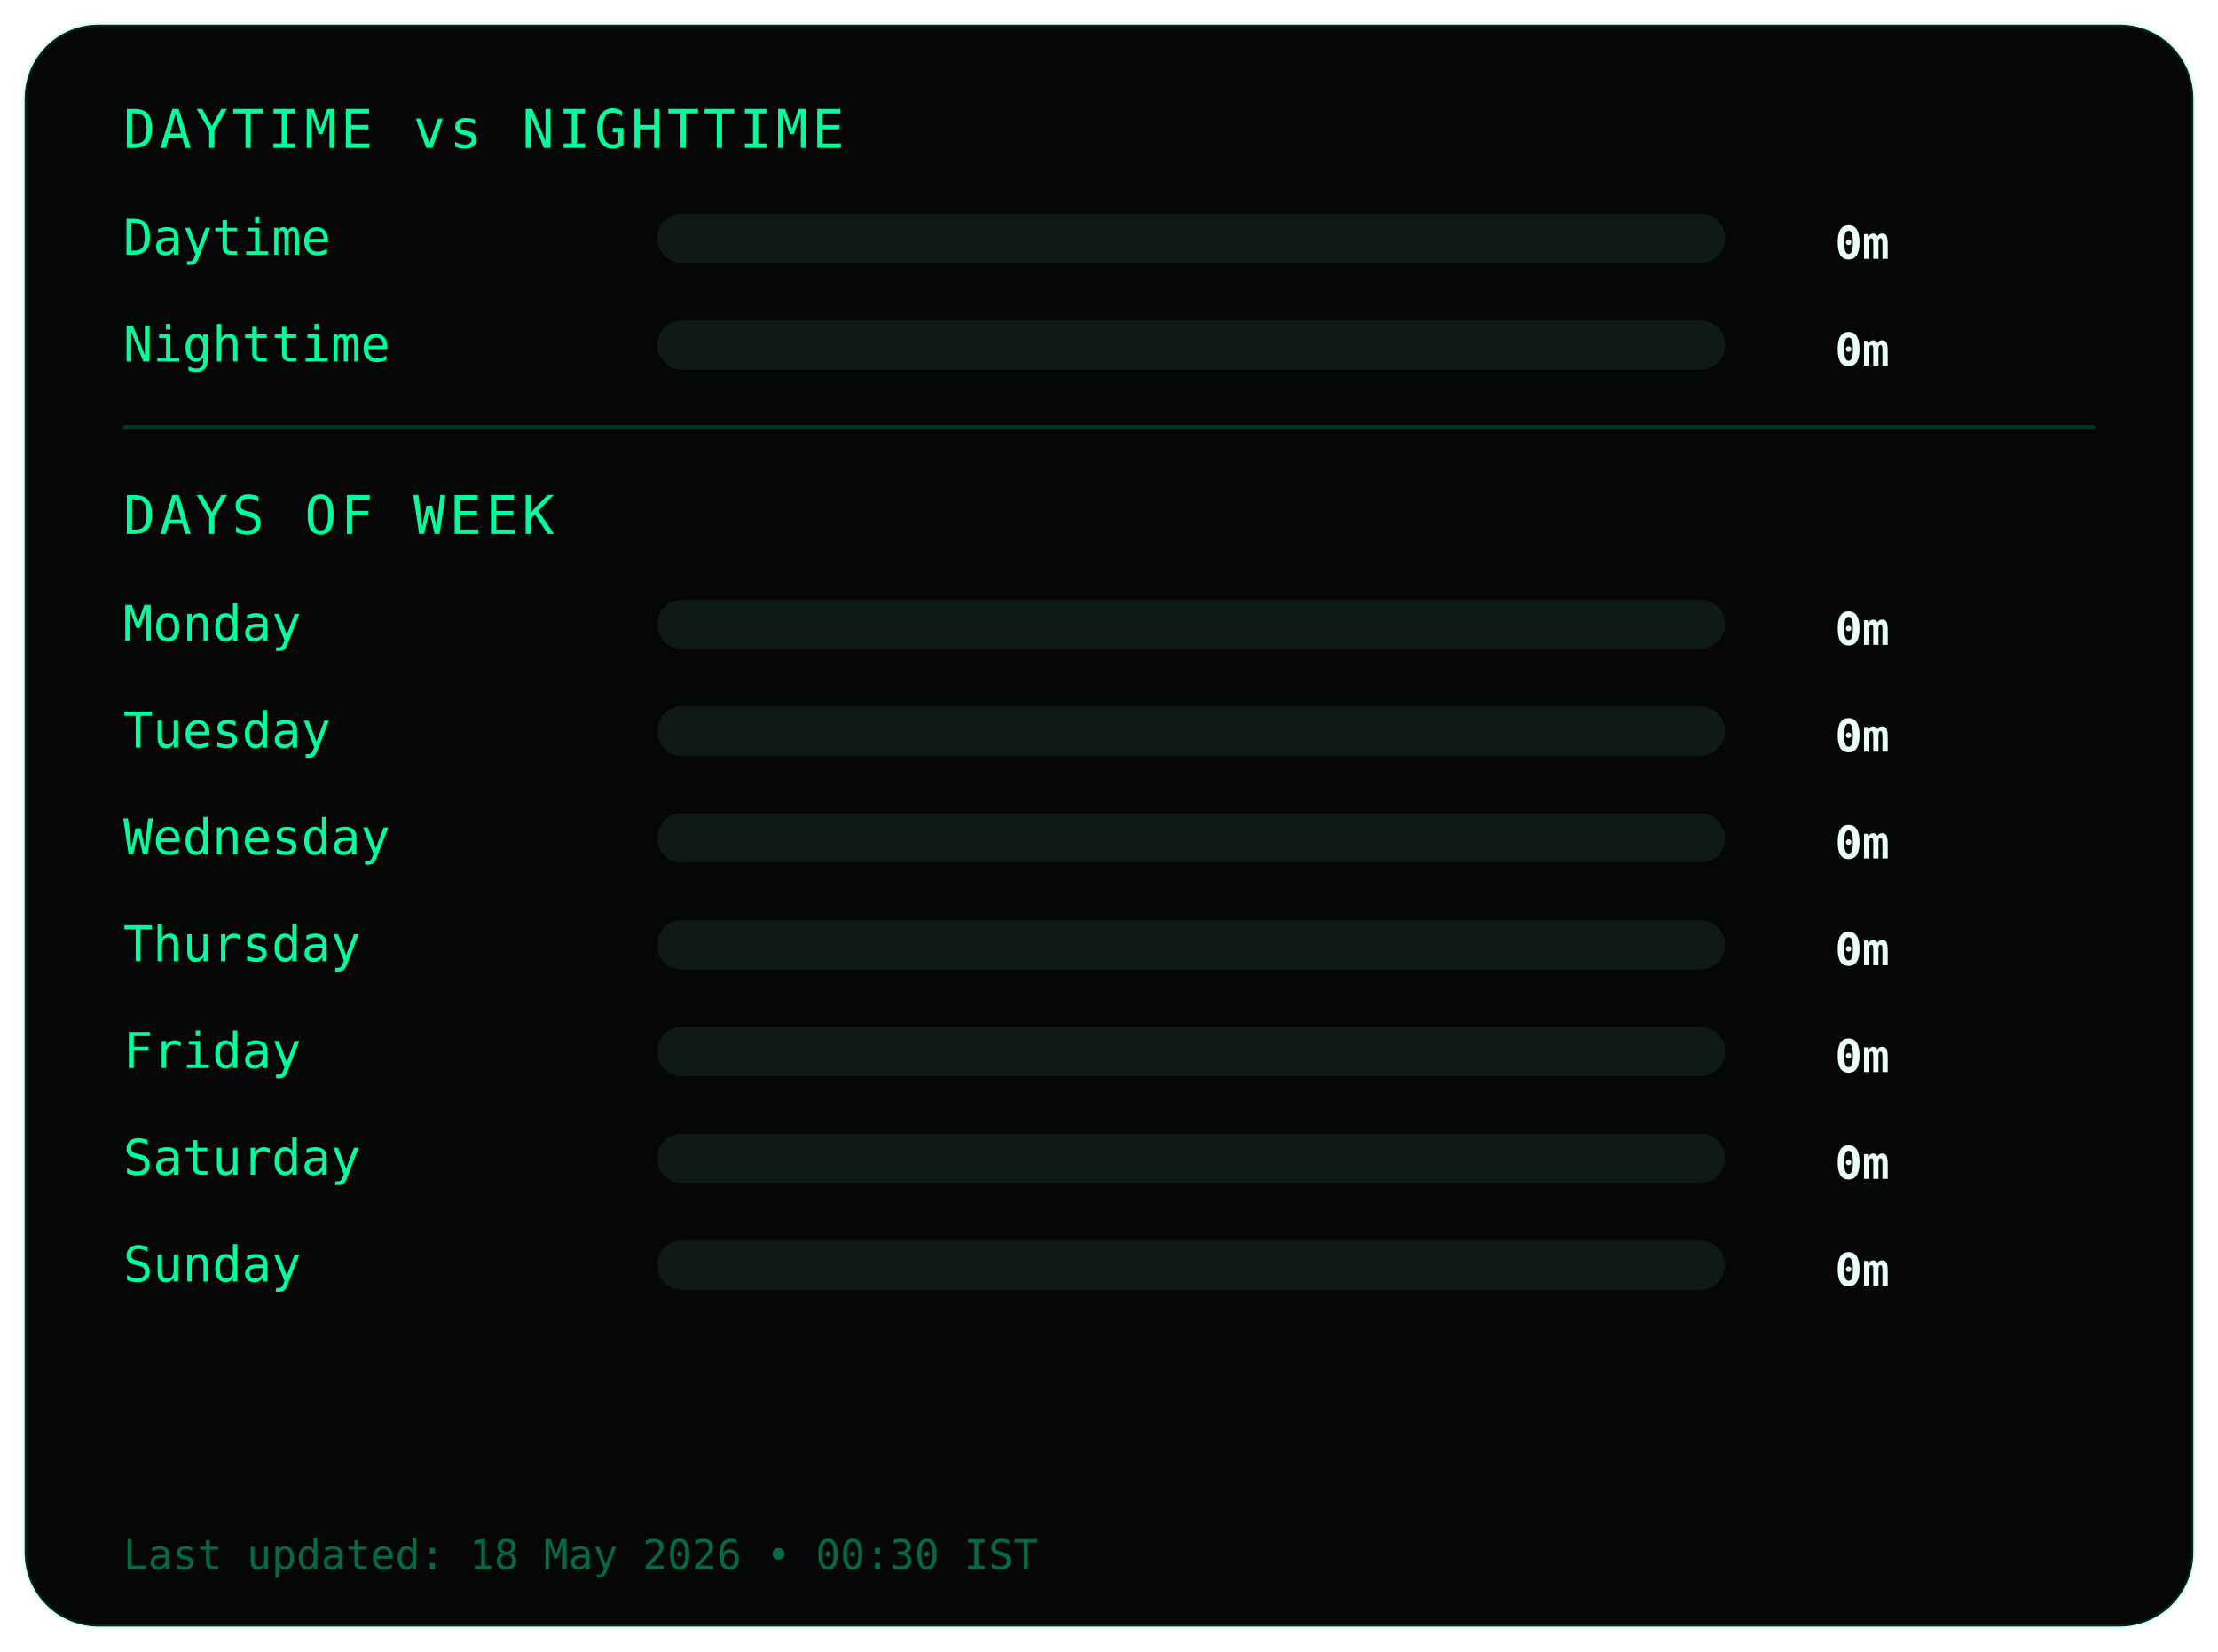
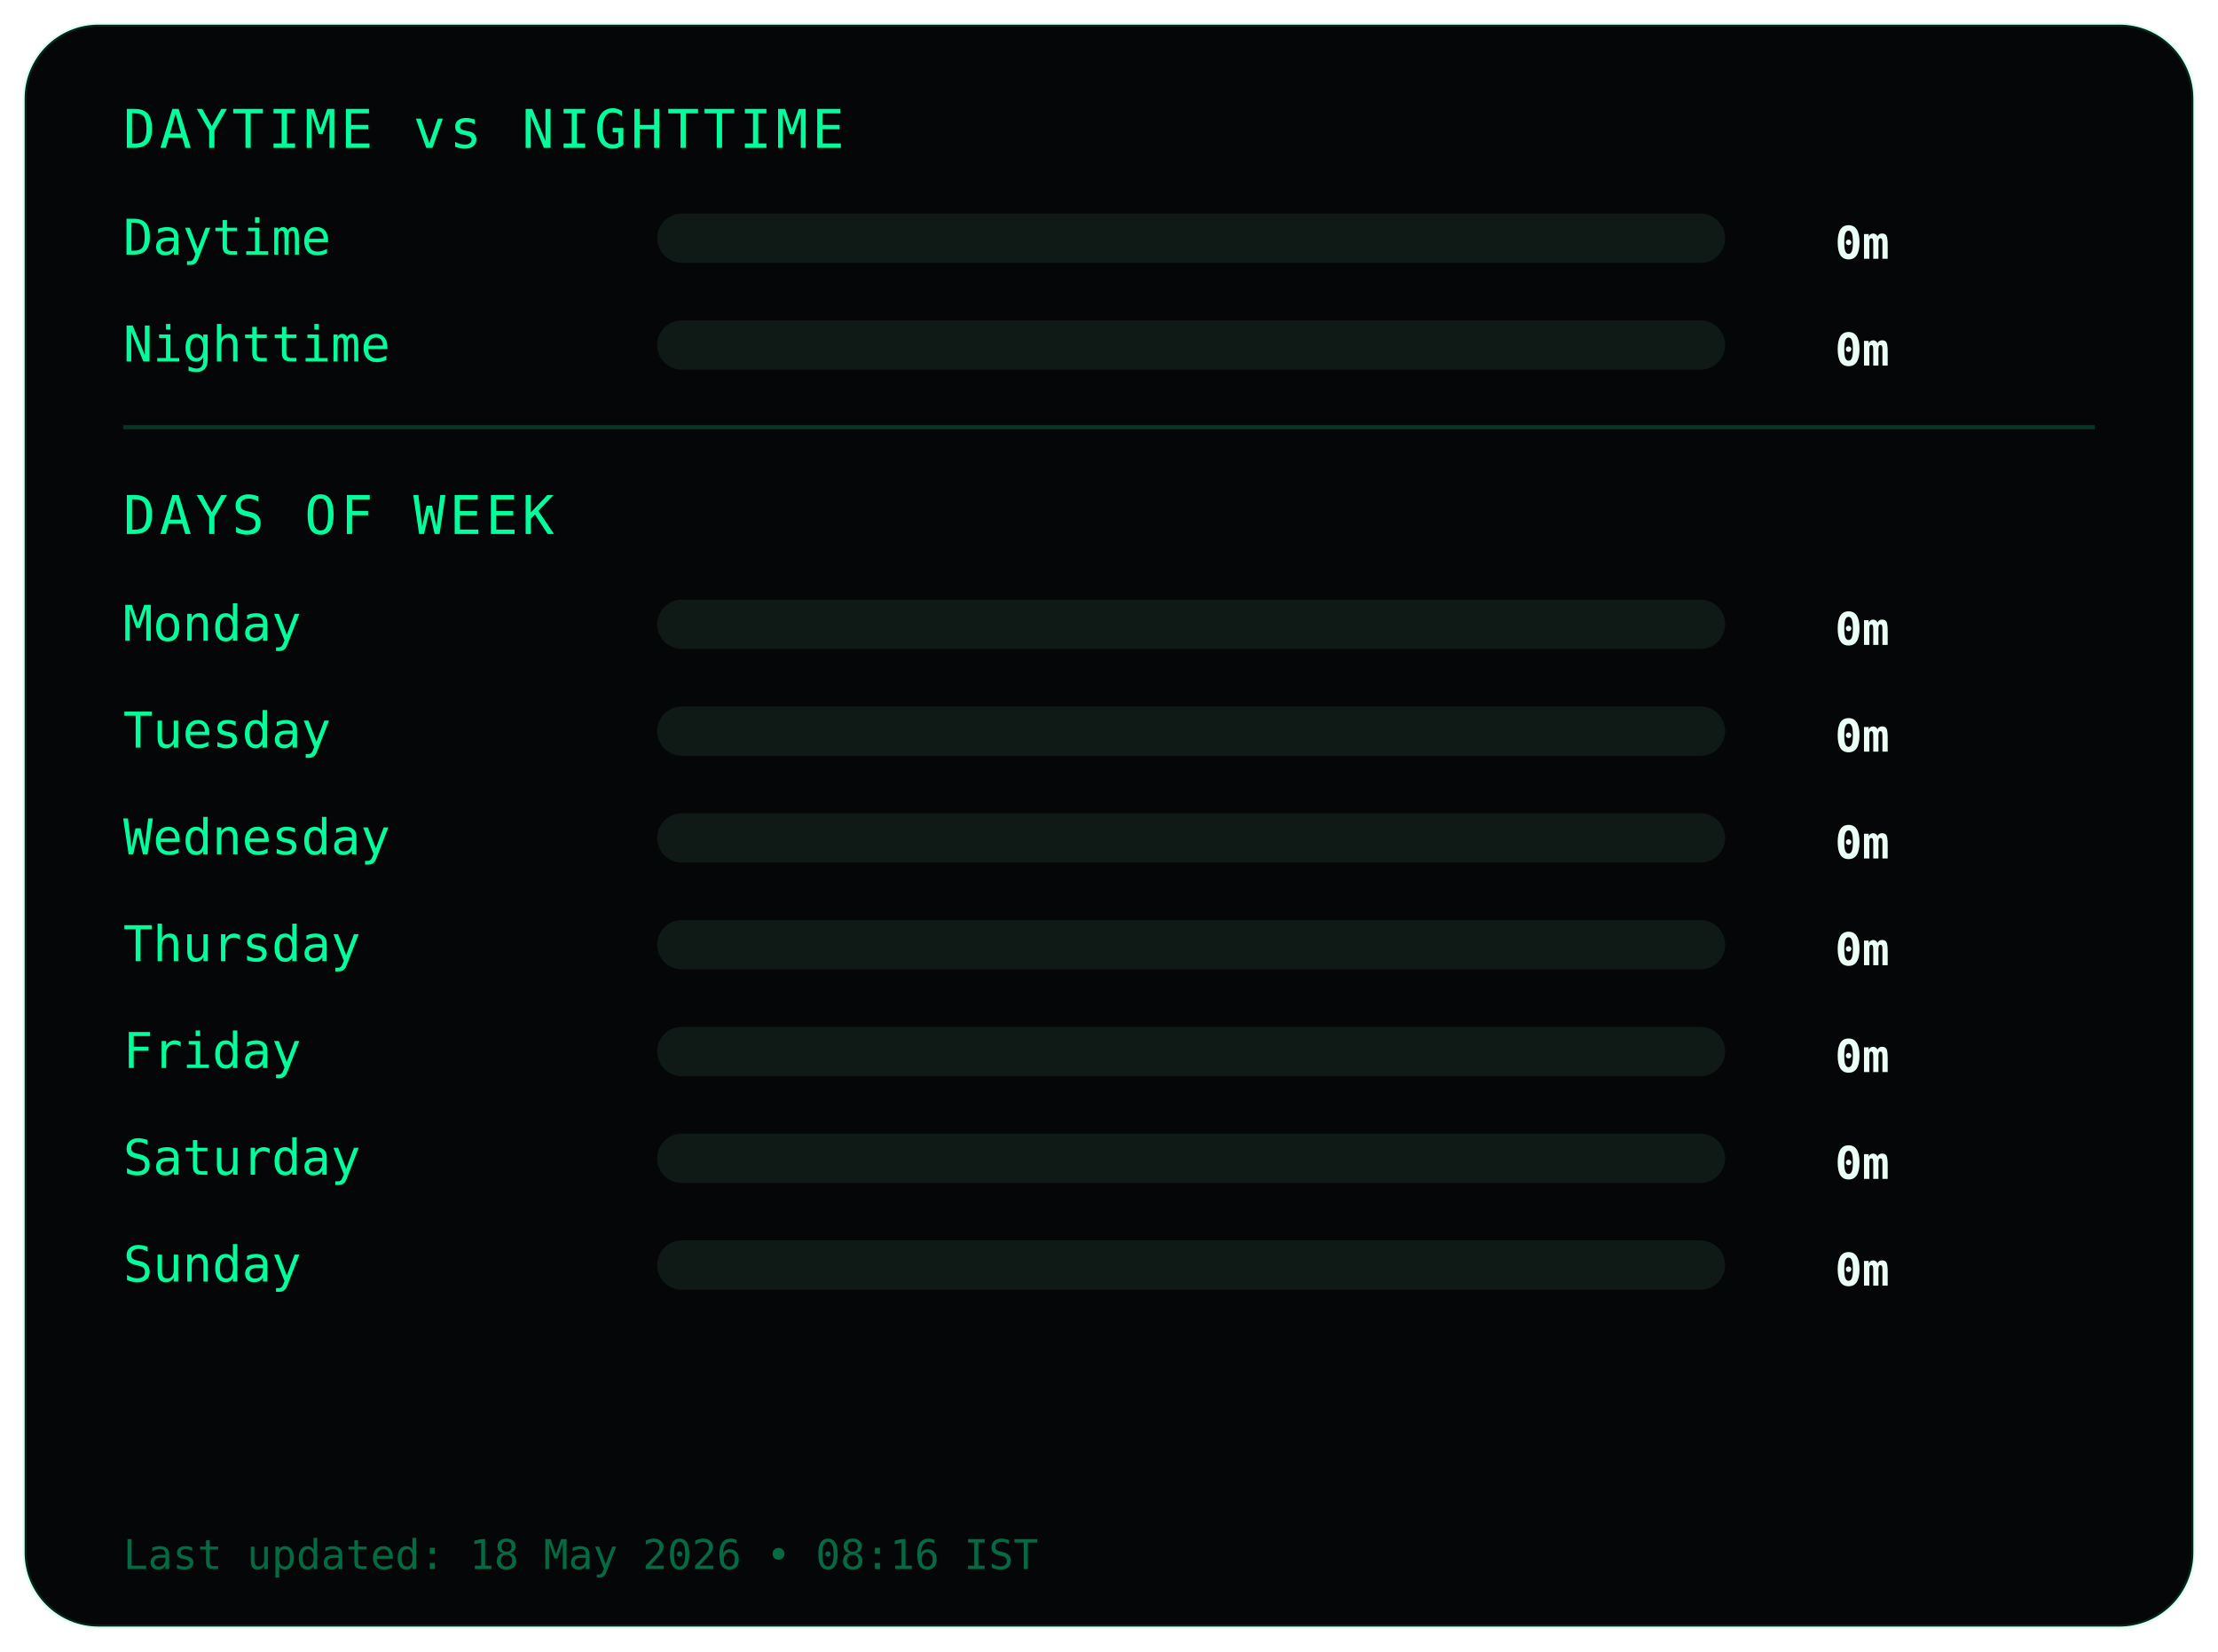
<svg xmlns="http://www.w3.org/2000/svg" width="540" height="402">
  <style>
.frame {
  fill:#050607;
  stroke:#00ff9c22;
  stroke-width:1;
}
.title {
  fill:#00ff9c;
  font-family:monospace;
  font-size:13px;
  letter-spacing:1px;
}
.label {
  fill:#00ff9c;
  font-family:monospace;
  font-size:12px;
}
.value {
  fill:#eafff6;
  font-family:monospace;
  font-size:11px;
  font-weight:bold;
  text-anchor:end;
}
.bar-bg { fill:#0f1a17; }
.bar { fill:#00ff9c; }
.divider { stroke:#00ff9c33; }
.footer {
  fill:#00ff9c66;
  font-family:monospace;
  font-size:10px;
}
</style>
  <rect class="frame" x="6" y="6" rx="18" width="528" height="390" />
  <text class="title" x="30" y="36">DAYTIME vs NIGHTTIME</text>
  <text class="label" x="30" y="62">Daytime</text>
  <rect class="bar-bg" x="160" y="52" width="260" height="12" rx="6" />
  <rect class="bar" x="160" y="52" width="0" height="12" rx="6" />
  <text class="value" x="460" y="63">0m</text>
  <text class="label" x="30" y="88">Nighttime</text>
  <rect class="bar-bg" x="160" y="78" width="260" height="12" rx="6" />
  <rect class="bar" x="160" y="78" width="0" height="12" rx="6" />
  <text class="value" x="460" y="89">0m</text>
  <line class="divider" x1="30" y1="104" x2="510" y2="104" />
  <text class="title" x="30" y="130">DAYS OF WEEK</text>
  <text class="label" x="30" y="156">Monday</text>
  <rect class="bar-bg" x="160" y="146" width="260" height="12" rx="6" />
  <rect class="bar" x="160" y="146" width="0" height="12" rx="6" />
  <text class="value" x="460" y="157">0m</text>
  <text class="label" x="30" y="182">Tuesday</text>
  <rect class="bar-bg" x="160" y="172" width="260" height="12" rx="6" />
  <rect class="bar" x="160" y="172" width="0" height="12" rx="6" />
  <text class="value" x="460" y="183">0m</text>
  <text class="label" x="30" y="208">Wednesday</text>
  <rect class="bar-bg" x="160" y="198" width="260" height="12" rx="6" />
  <rect class="bar" x="160" y="198" width="0" height="12" rx="6" />
  <text class="value" x="460" y="209">0m</text>
  <text class="label" x="30" y="234">Thursday</text>
  <rect class="bar-bg" x="160" y="224" width="260" height="12" rx="6" />
  <rect class="bar" x="160" y="224" width="0" height="12" rx="6" />
  <text class="value" x="460" y="235">0m</text>
  <text class="label" x="30" y="260">Friday</text>
  <rect class="bar-bg" x="160" y="250" width="260" height="12" rx="6" />
  <rect class="bar" x="160" y="250" width="0" height="12" rx="6" />
  <text class="value" x="460" y="261">0m</text>
  <text class="label" x="30" y="286">Saturday</text>
  <rect class="bar-bg" x="160" y="276" width="260" height="12" rx="6" />
  <rect class="bar" x="160" y="276" width="0" height="12" rx="6" />
  <text class="value" x="460" y="287">0m</text>
  <text class="label" x="30" y="312">Sunday</text>
  <rect class="bar-bg" x="160" y="302" width="260" height="12" rx="6" />
  <rect class="bar" x="160" y="302" width="0" height="12" rx="6" />
  <text class="value" x="460" y="313">0m</text>
  <text class="footer" x="30" y="382">
- Last updated: 18 May 2026 • 00:30 IST
+ Last updated: 18 May 2026 • 08:16 IST
</text>
</svg>
